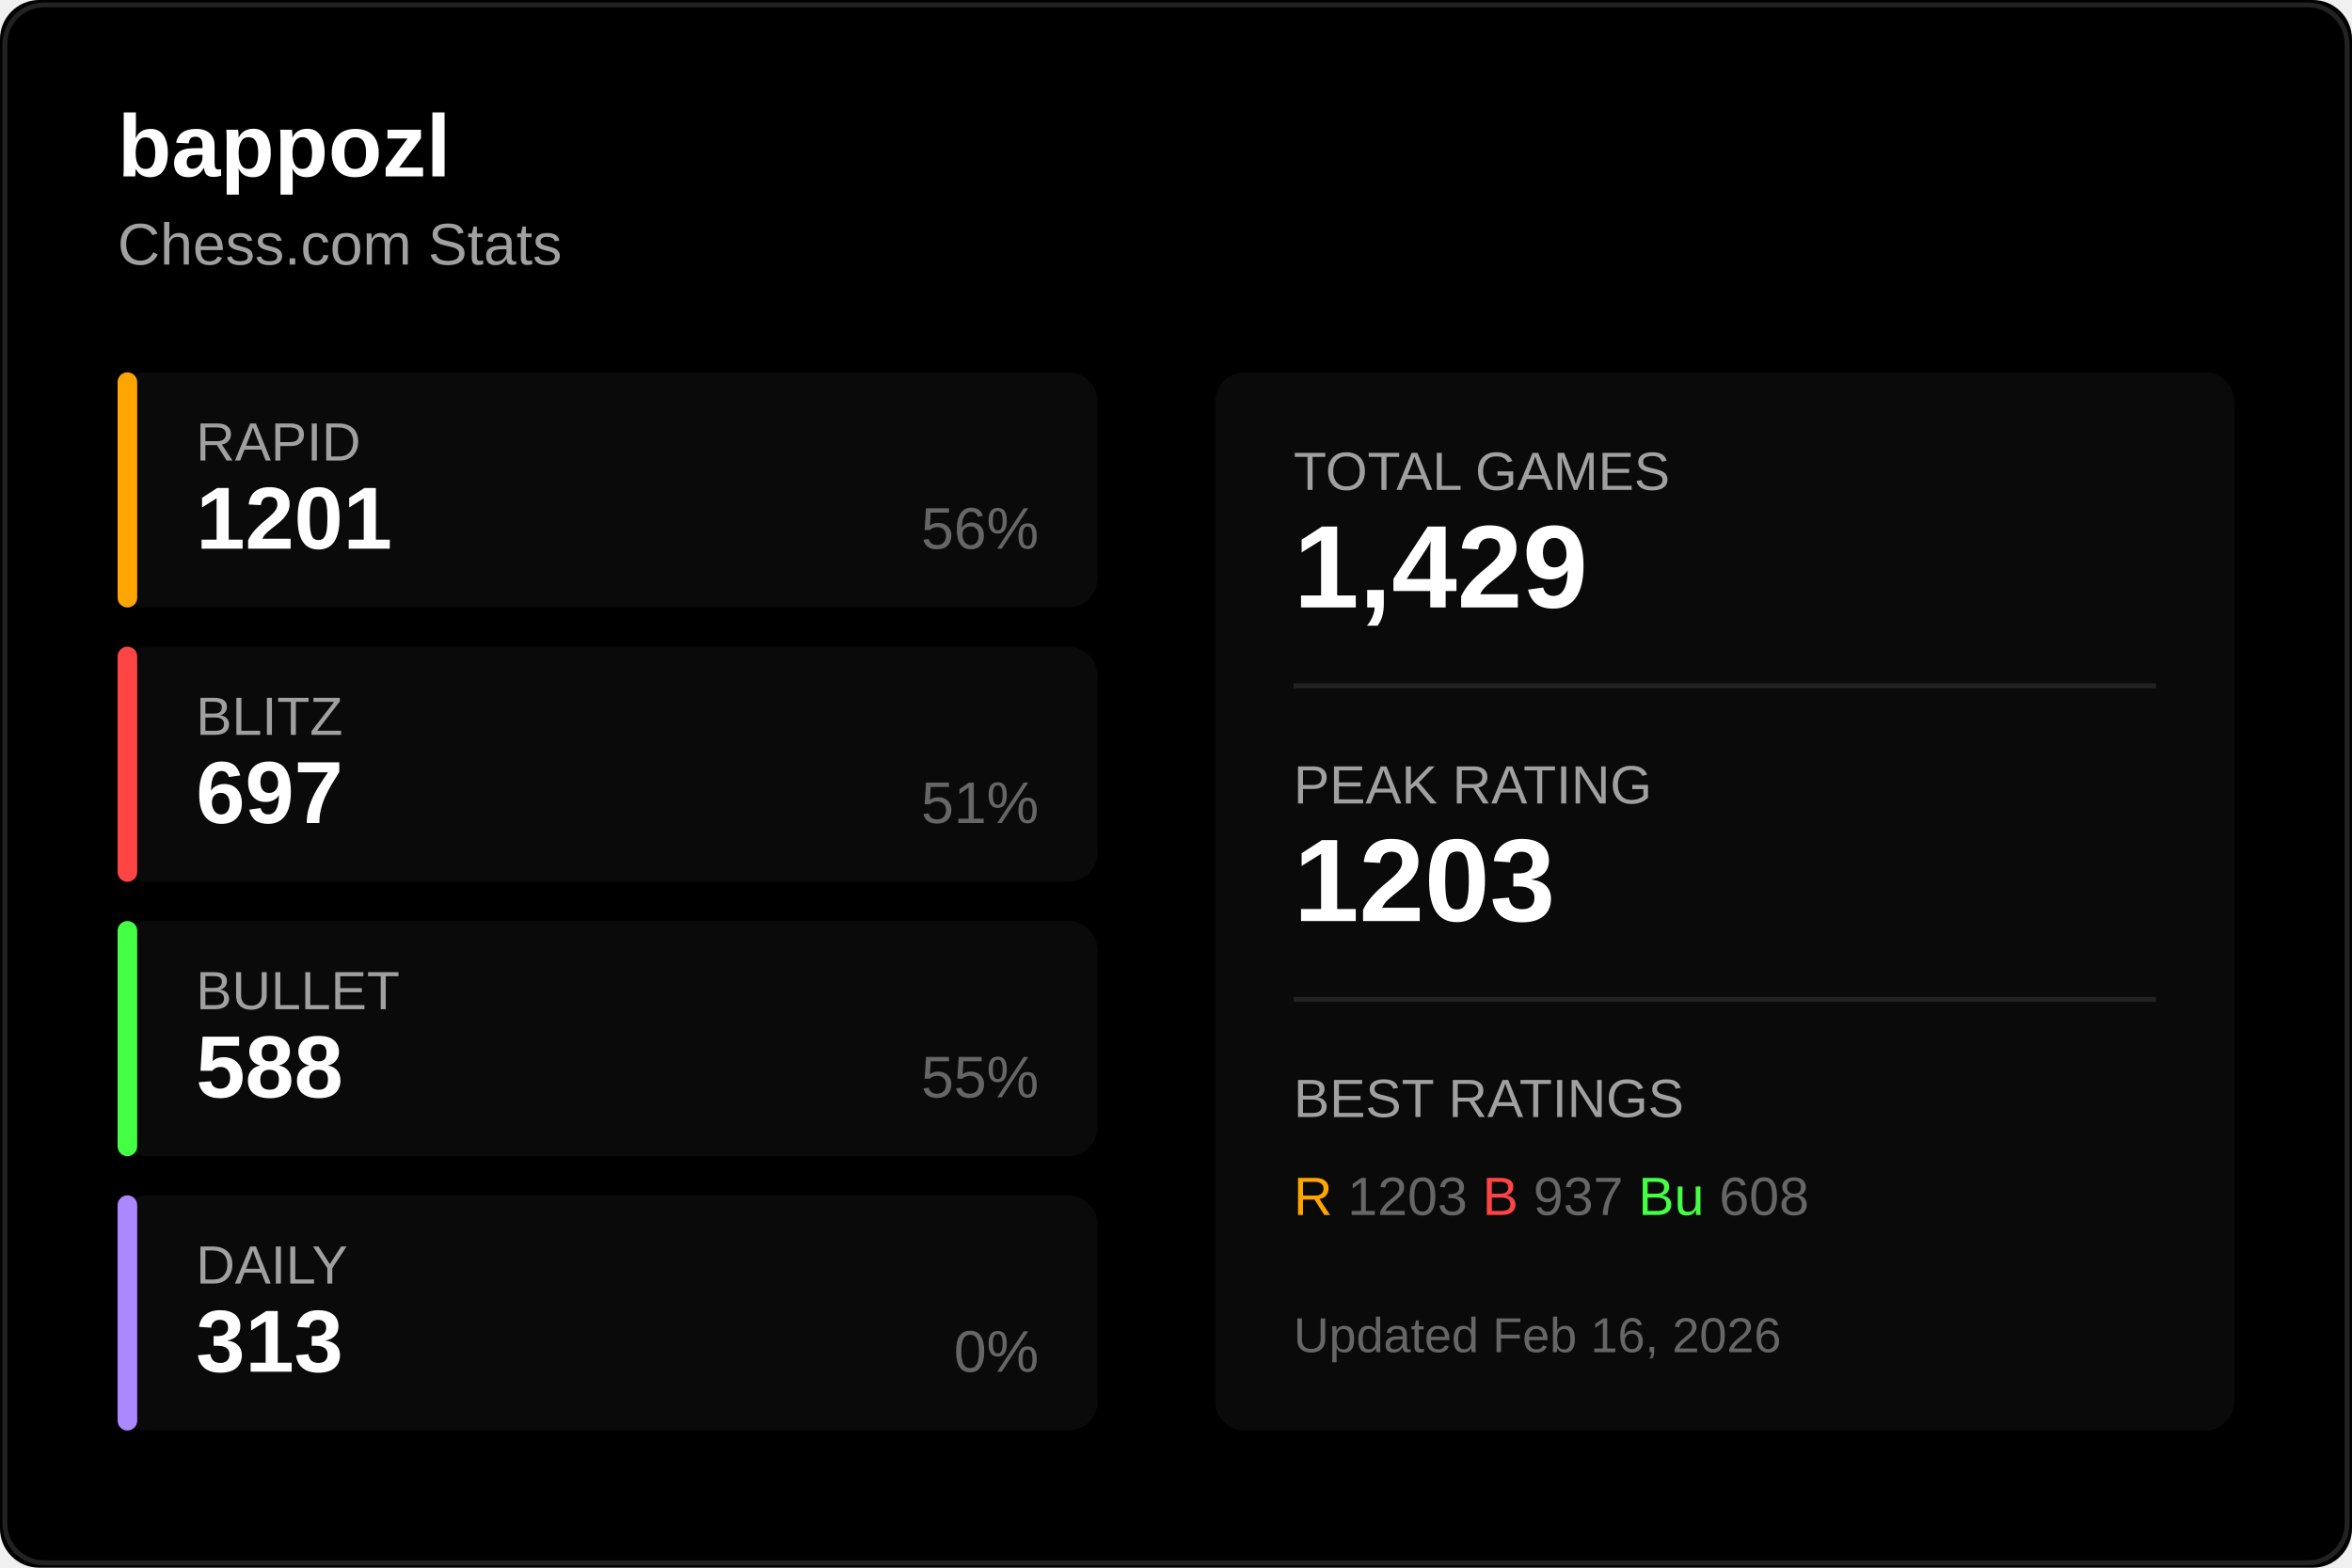
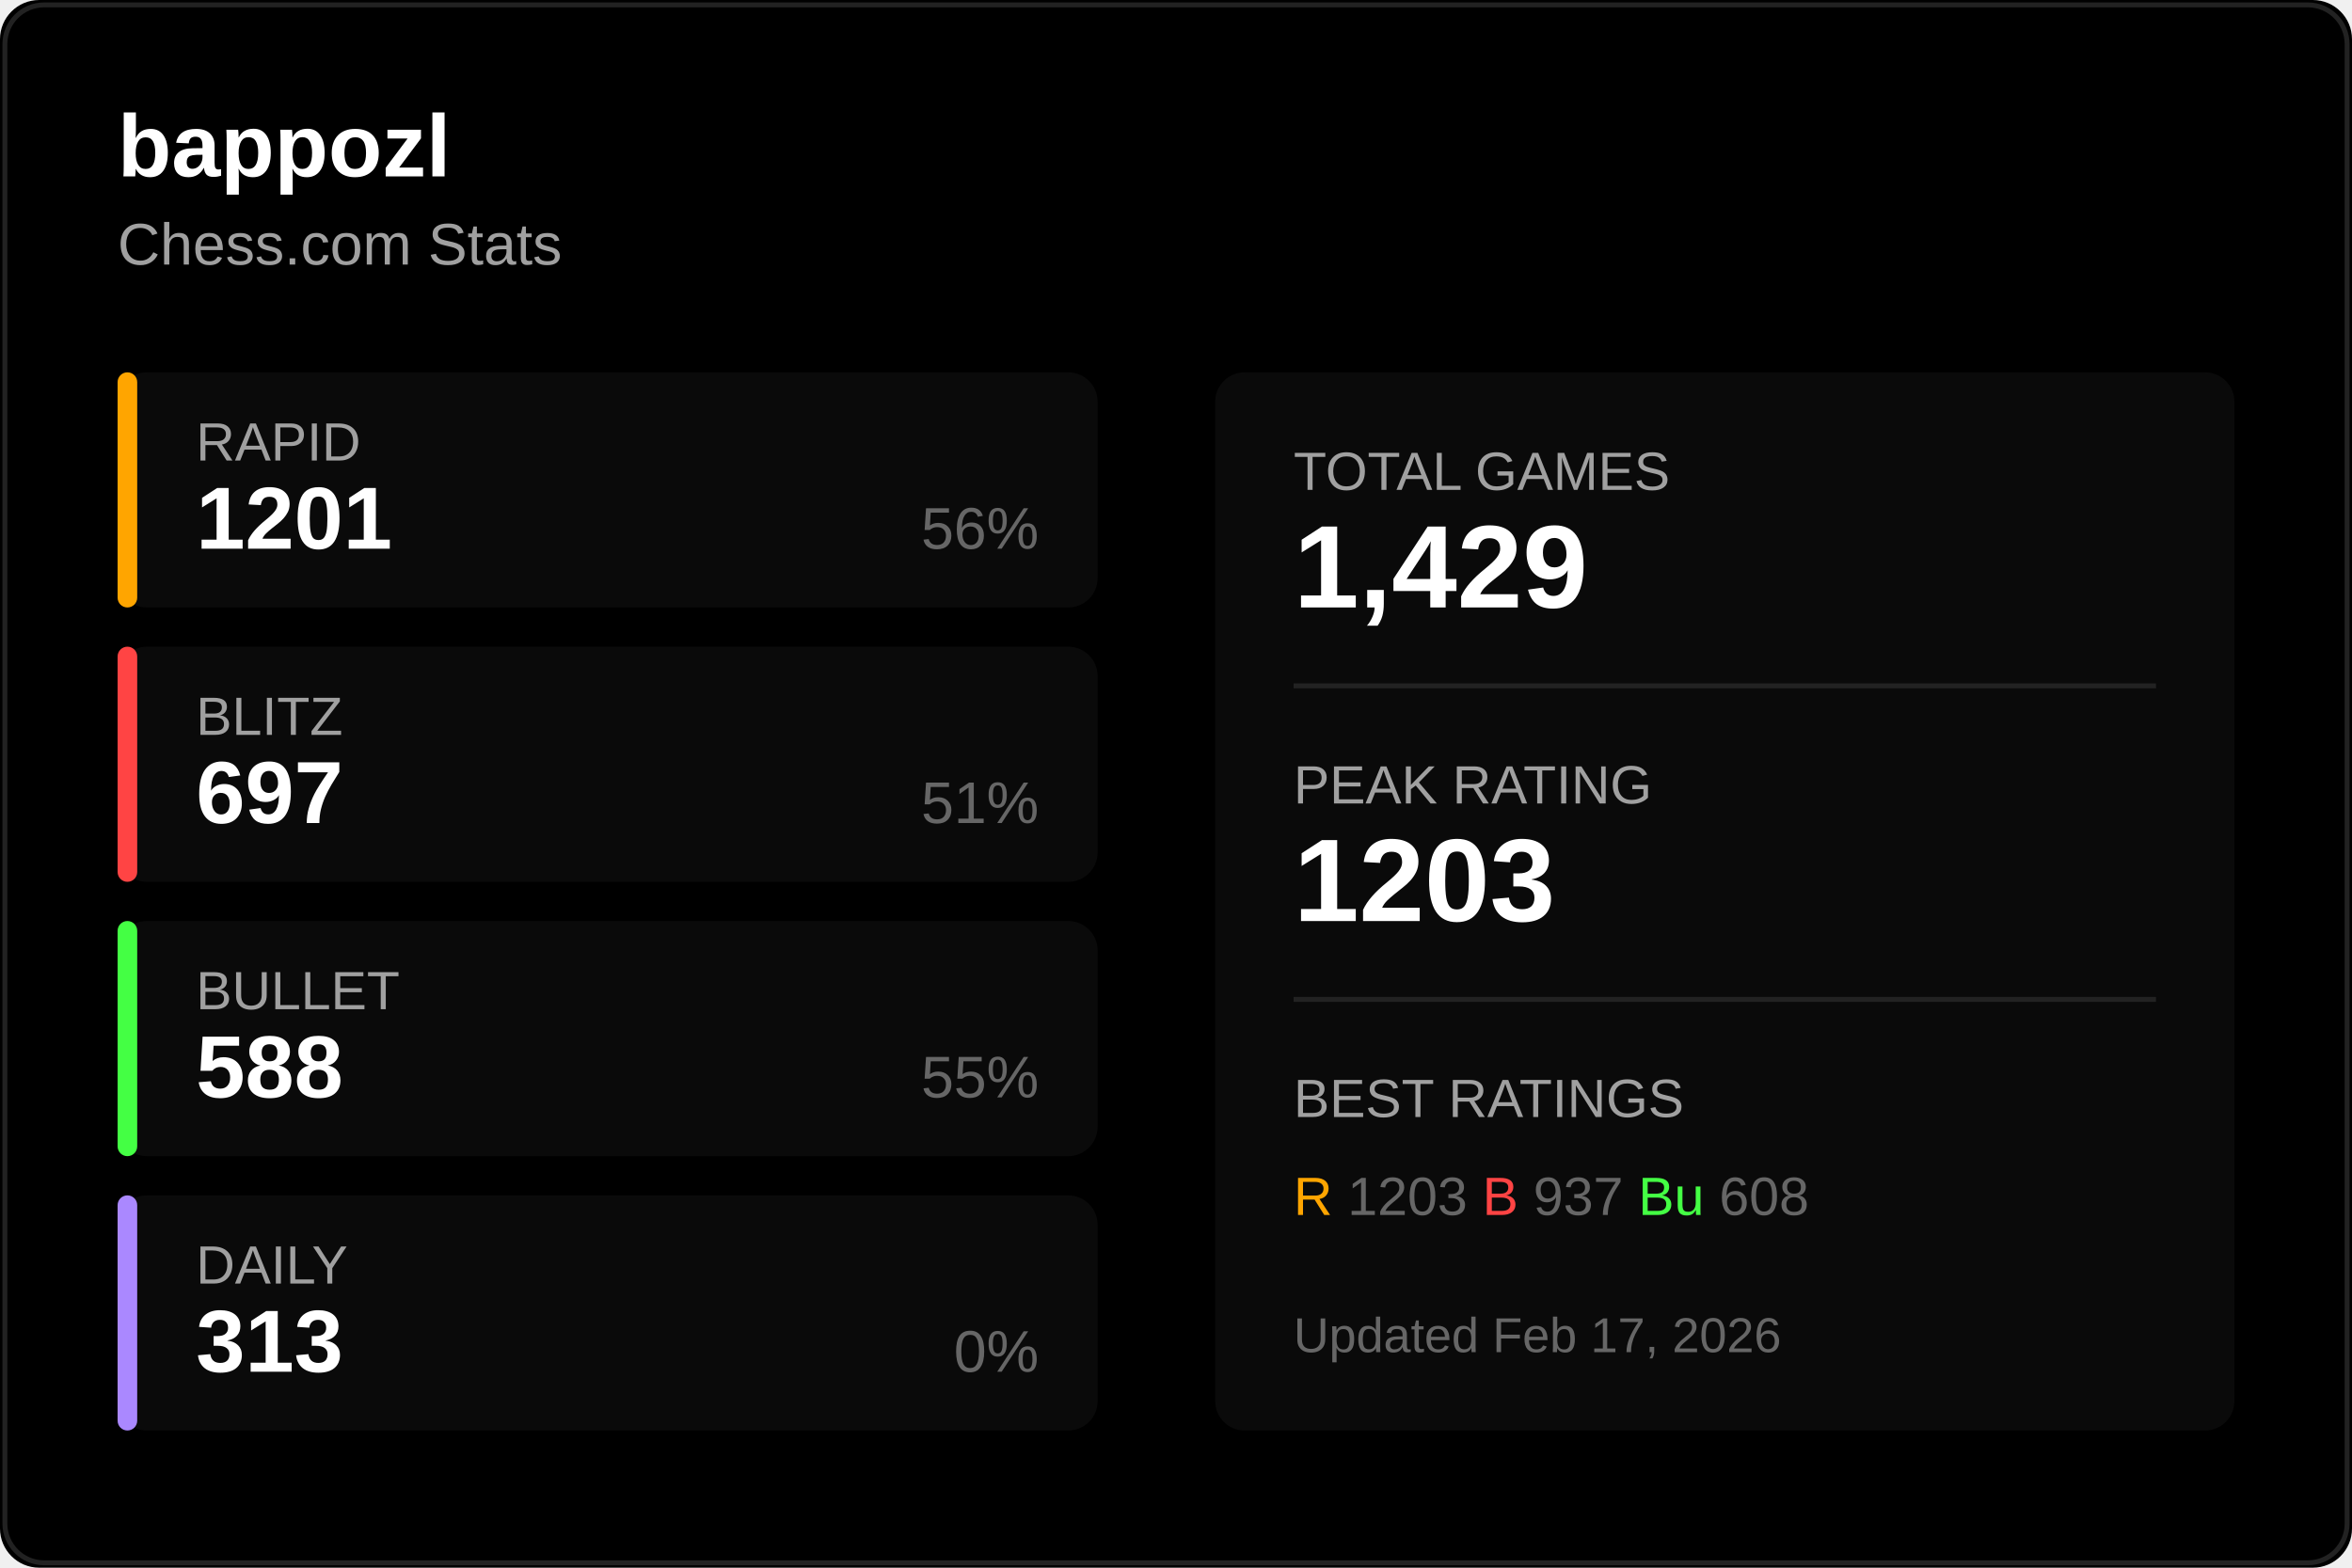
<svg xmlns="http://www.w3.org/2000/svg" width="480" height="320">
  <rect width="480" height="320" fill="#000000" rx="8" />
  <rect x="1" y="1" width="478" height="318" fill="none" stroke="#222222" rx="8" />
  <text x="24" y="36" fill="#ffffff" font-size="18" font-weight="600" font-family="Segoe UI, Arial, sans-serif">
    bappozl
  </text>
  <text x="24" y="54" fill="#a0a0a0" font-size="12" font-family="Segoe UI, Arial, sans-serif">
    Chess.com Stats
  </text>
  <g transform="translate(24, 76)">
    <rect width="200" height="48" fill="#0a0a0a" rx="6" />
    <rect width="4" height="48" fill="#ffa500" rx="2" />
    <text x="16" y="18" fill="#a0a0a0" font-size="11" font-family="Segoe UI, Arial, sans-serif">RAPID</text>
    <text x="16" y="36" fill="#ffffff" font-size="18" font-weight="600" font-family="Segoe UI, Arial, sans-serif">1201</text>
    <text x="188" y="36" fill="#666666" font-size="12" font-family="Segoe UI, Arial, sans-serif" text-anchor="end">56%</text>
  </g>
  <g transform="translate(24, 132)">
    <rect width="200" height="48" fill="#0a0a0a" rx="6" />
    <rect width="4" height="48" fill="#ff4444" rx="2" />
    <text x="16" y="18" fill="#a0a0a0" font-size="11" font-family="Segoe UI, Arial, sans-serif">BLITZ</text>
    <text x="16" y="36" fill="#ffffff" font-size="18" font-weight="600" font-family="Segoe UI, Arial, sans-serif">697</text>
    <text x="188" y="36" fill="#666666" font-size="12" font-family="Segoe UI, Arial, sans-serif" text-anchor="end">51%</text>
  </g>
  <g transform="translate(24, 188)">
    <rect width="200" height="48" fill="#0a0a0a" rx="6" />
    <rect width="4" height="48" fill="#44ff44" rx="2" />
    <text x="16" y="18" fill="#a0a0a0" font-size="11" font-family="Segoe UI, Arial, sans-serif">BULLET</text>
    <text x="16" y="36" fill="#ffffff" font-size="18" font-weight="600" font-family="Segoe UI, Arial, sans-serif">588</text>
    <text x="188" y="36" fill="#666666" font-size="12" font-family="Segoe UI, Arial, sans-serif" text-anchor="end">55%</text>
  </g>
  <g transform="translate(24, 244)">
    <rect width="200" height="48" fill="#0a0a0a" rx="6" />
    <rect width="4" height="48" fill="#aa88ff" rx="2" />
    <text x="16" y="18" fill="#a0a0a0" font-size="11" font-family="Segoe UI, Arial, sans-serif">DAILY</text>
    <text x="16" y="36" fill="#ffffff" font-size="18" font-weight="600" font-family="Segoe UI, Arial, sans-serif">313</text>
    <text x="188" y="36" fill="#666666" font-size="12" font-family="Segoe UI, Arial, sans-serif" text-anchor="end">0%</text>
  </g>
  <g transform="translate(248, 76)">
    <rect width="208" height="216" fill="#0a0a0a" rx="6" />
    <text x="16" y="24" fill="#a0a0a0" font-size="11" font-family="Segoe UI, Arial, sans-serif">TOTAL GAMES</text>
    <text x="16" y="48" fill="#ffffff" font-size="24" font-weight="600" font-family="Segoe UI, Arial, sans-serif">1,429</text>
    <line x1="16" y1="64" x2="192" y2="64" stroke="#222222" />
    <text x="16" y="88" fill="#a0a0a0" font-size="11" font-family="Segoe UI, Arial, sans-serif">PEAK RATING</text>
    <text x="16" y="112" fill="#ffffff" font-size="24" font-weight="600" font-family="Segoe UI, Arial, sans-serif">1203</text>
    <line x1="16" y1="128" x2="192" y2="128" stroke="#222222" />
    <text x="16" y="152" fill="#a0a0a0" font-size="11" font-family="Segoe UI, Arial, sans-serif">BEST RATINGS</text>
    <text x="16" y="172" fill="#666666" font-size="11" font-family="Segoe UI, Arial, sans-serif">
      <tspan fill="#ffa500">R</tspan> 1203
      <tspan fill="#ff4444">B</tspan> 937
      <tspan fill="#44ff44">Bu</tspan> 608
    </text>
    <text x="16" y="200" fill="#666666" font-size="10" font-family="Segoe UI, Arial, sans-serif">
-       Updated Feb 16, 2026
+       Updated Feb 17, 2026
    </text>
  </g>
</svg>
